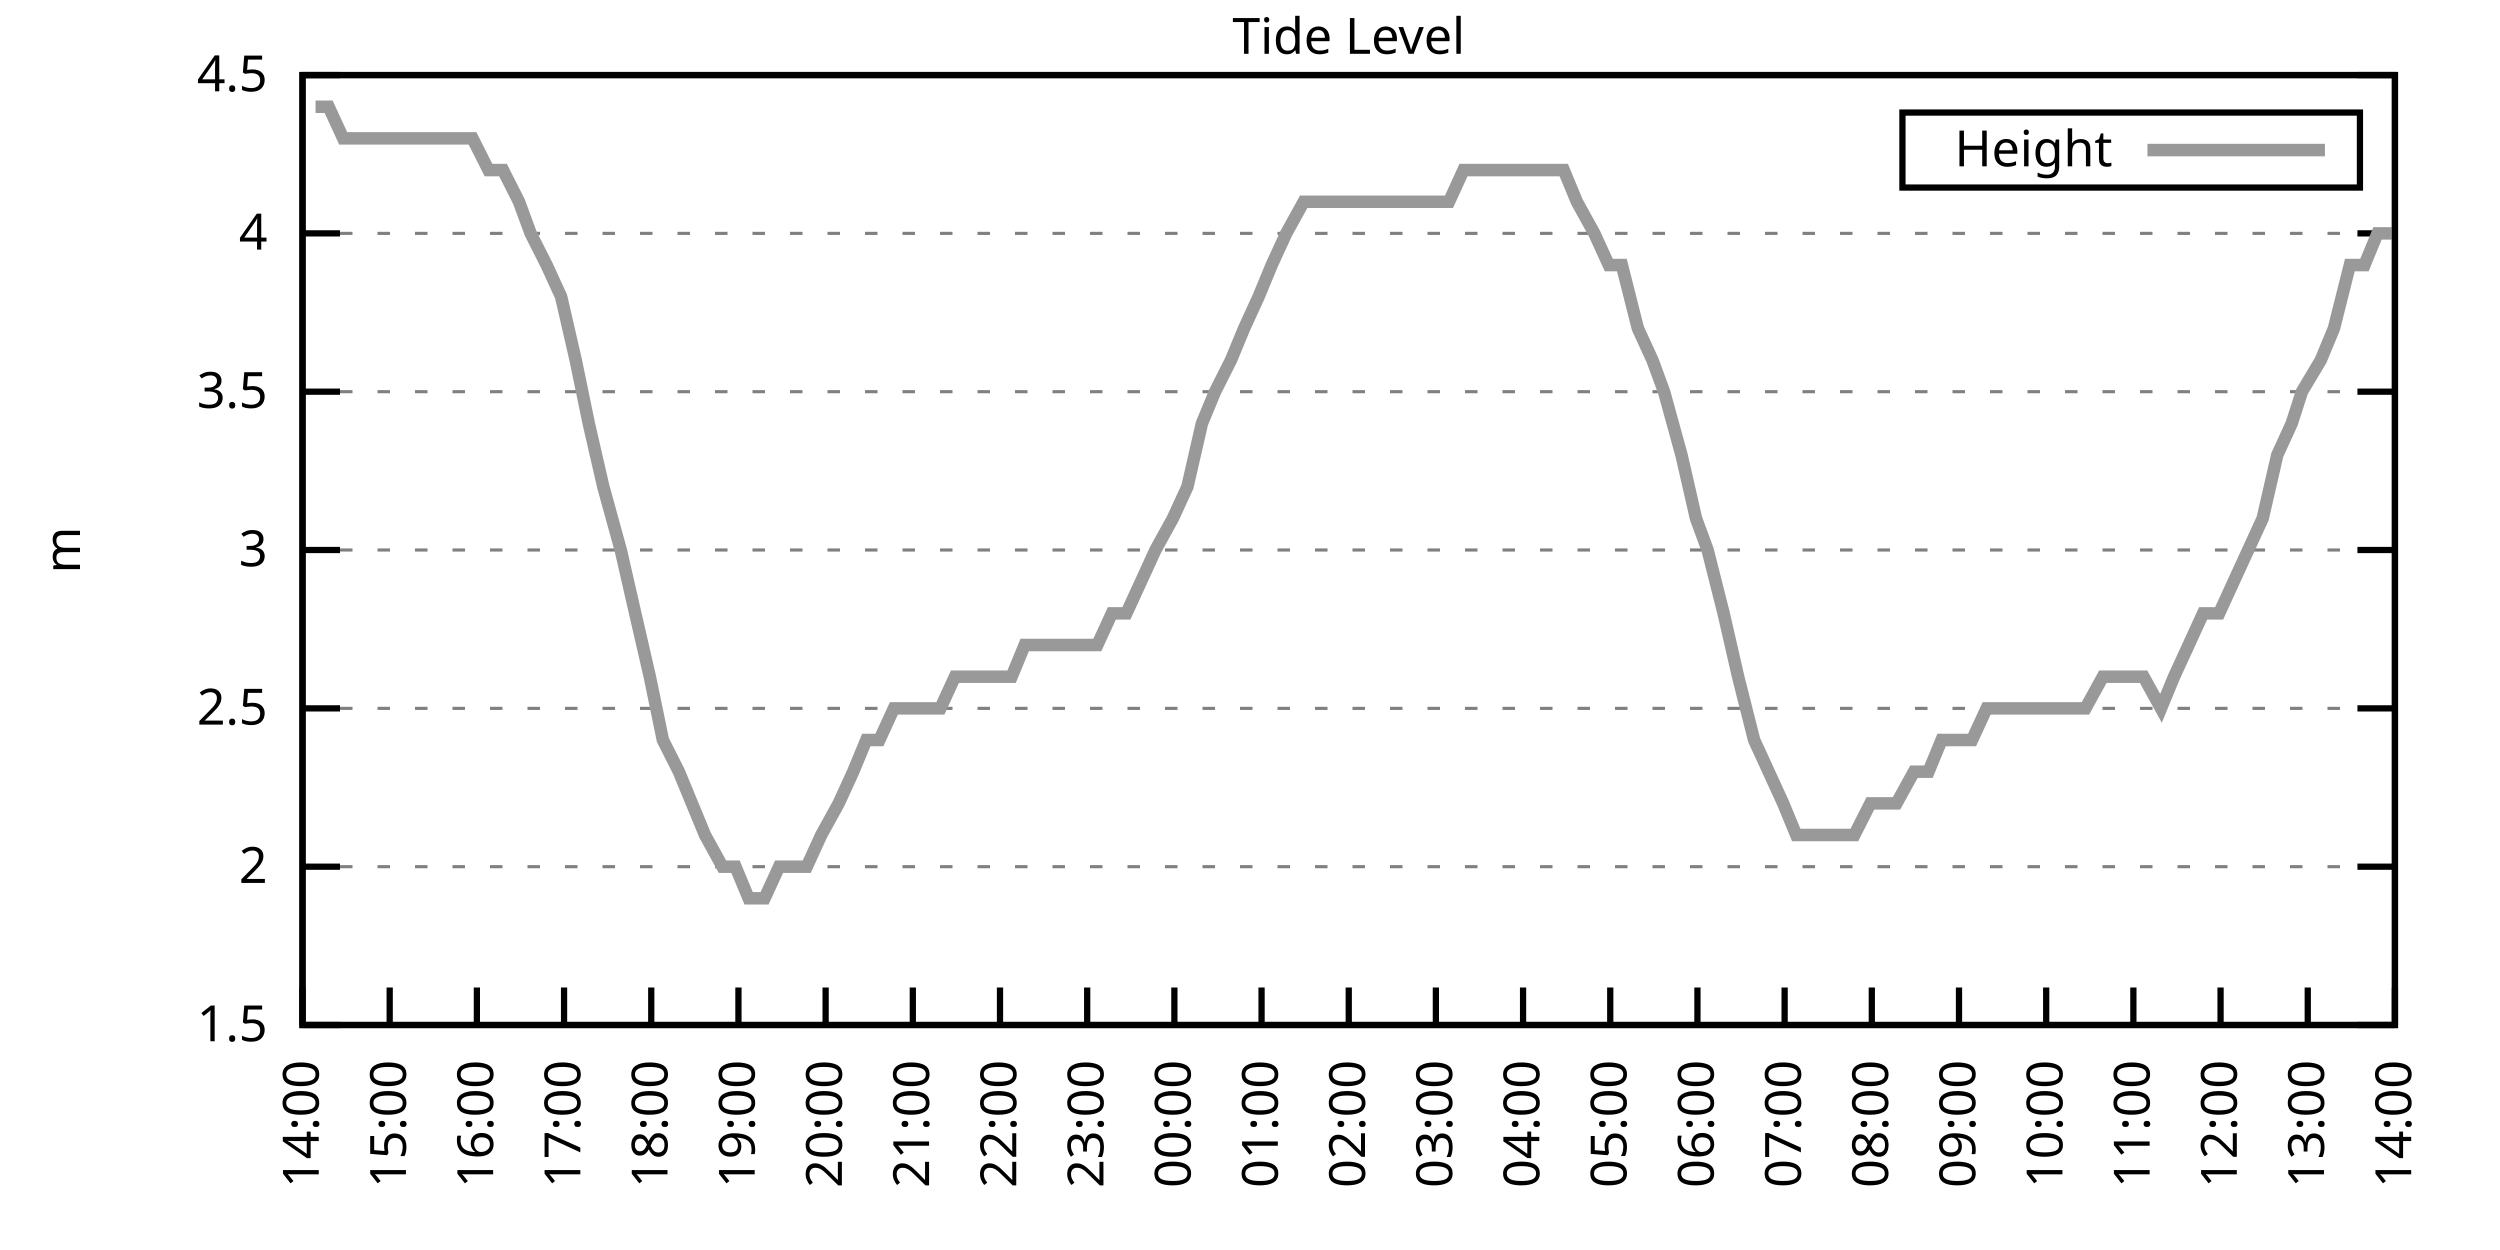
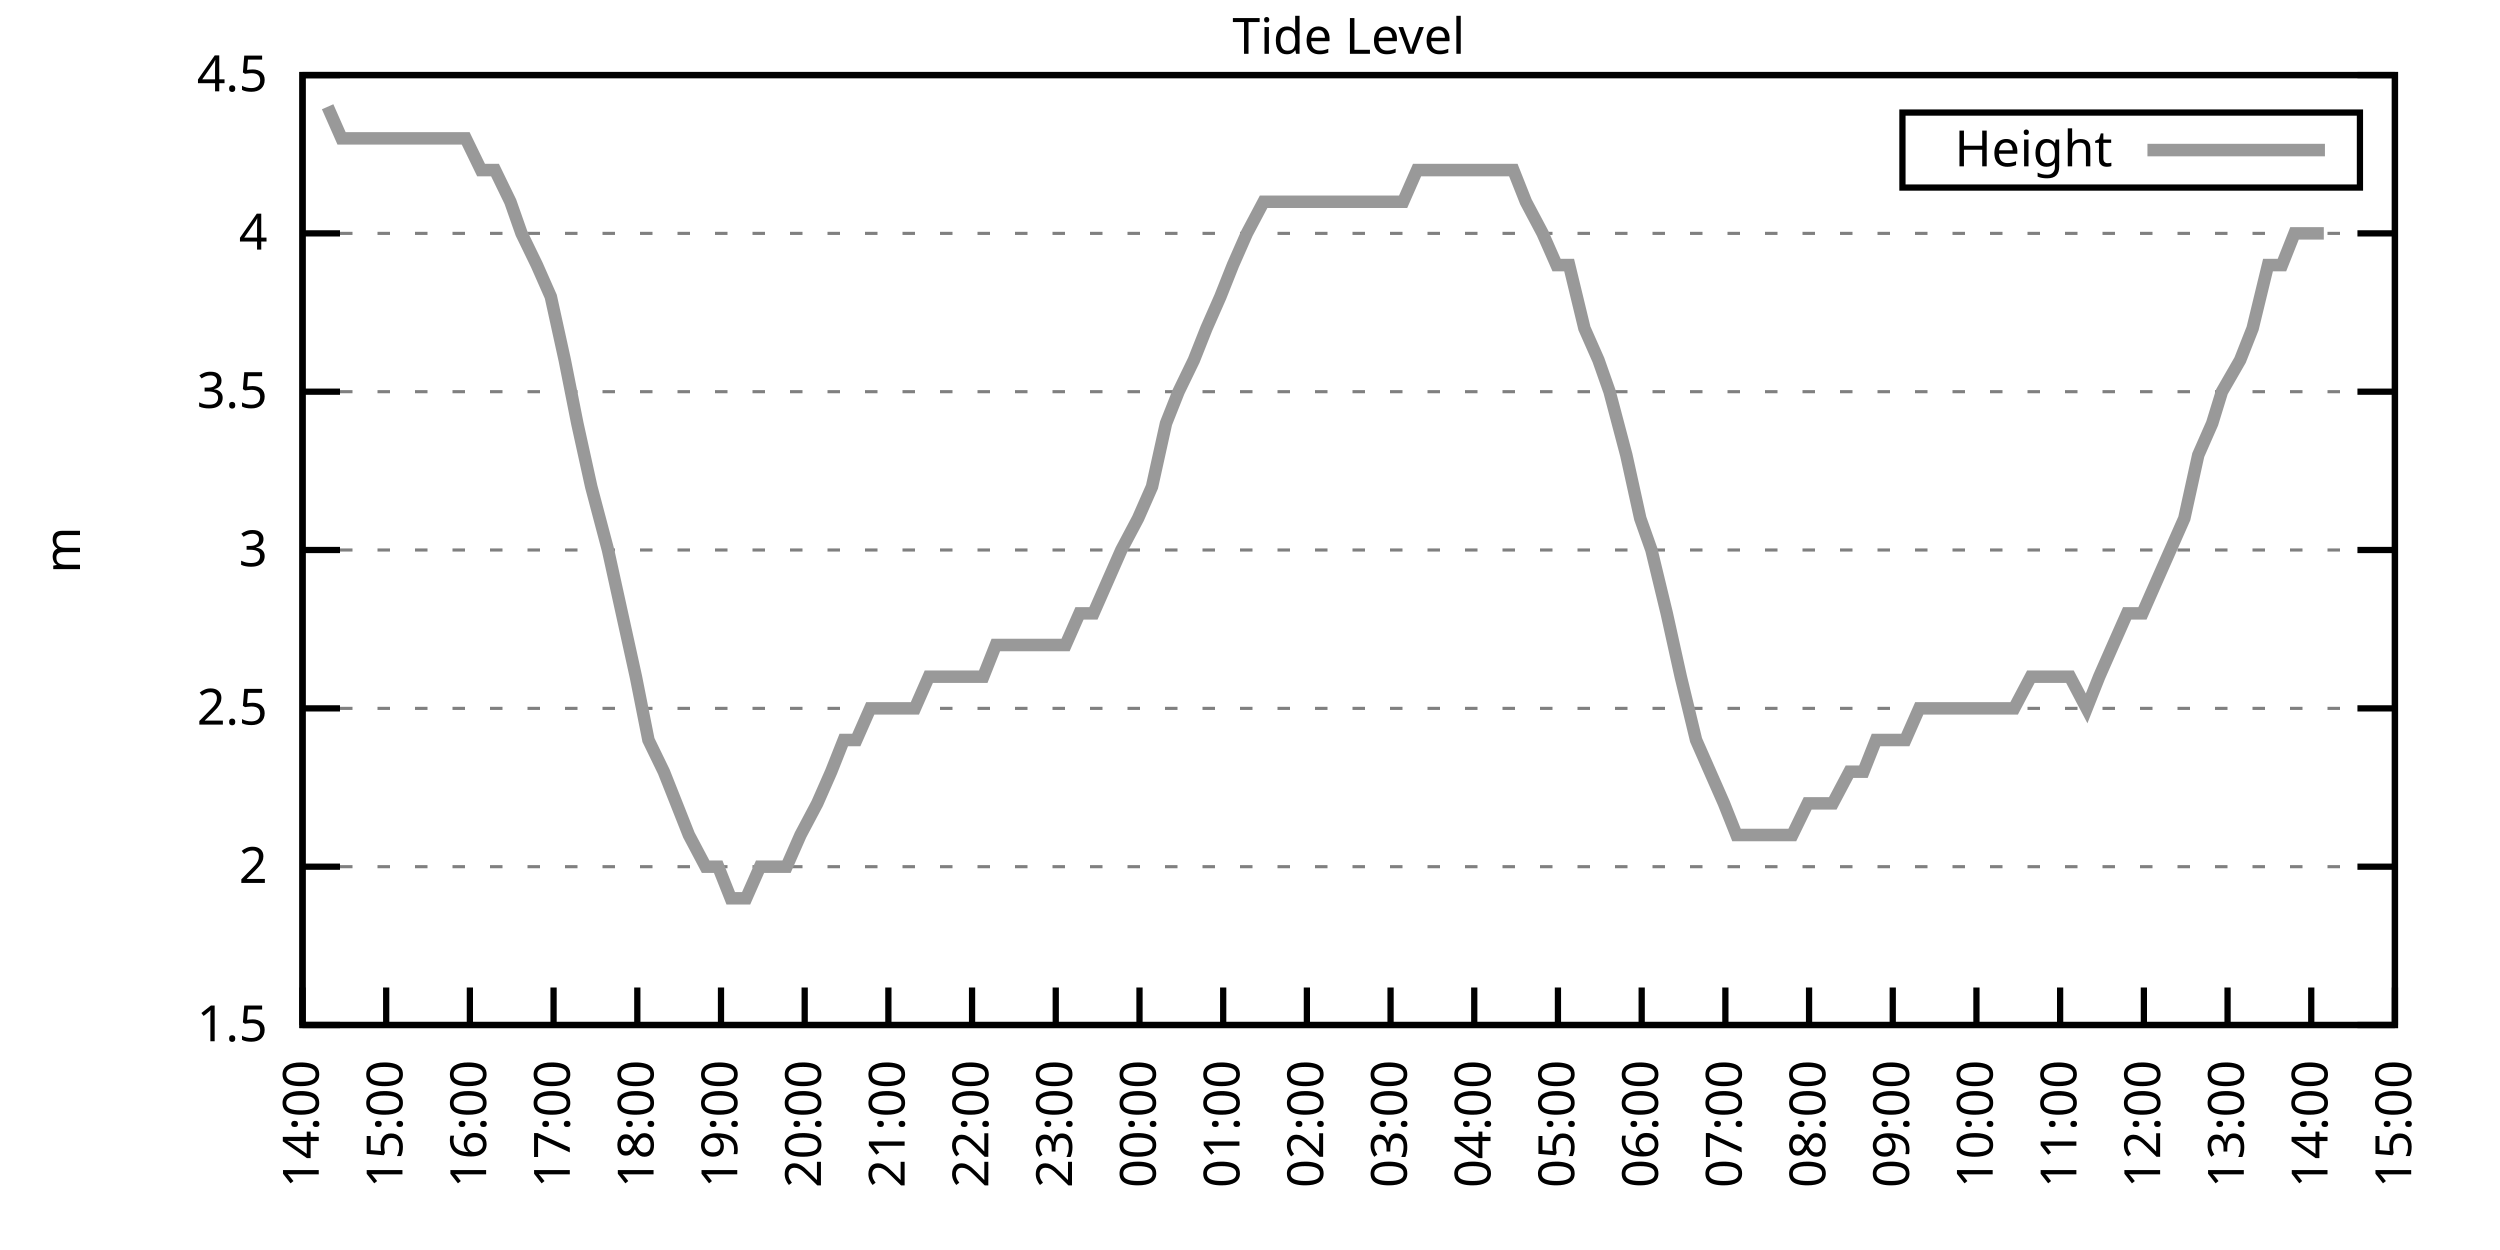
<svg xmlns="http://www.w3.org/2000/svg" xmlns:xlink="http://www.w3.org/1999/xlink" width="400" height="200" viewBox="0 0 400 200">
  <g id="gnuplot_canvas">
    <rect x="0" y="0" width="400" height="200" fill="none" />
    <defs>
      <circle id="gpDot" r="0.5" stroke-width="0.5" stroke="currentColor" />
      <path id="gpPt0" stroke-width="0.333" stroke="currentColor" d="M-1,0 h2 M0,-1 v2" />
      <path id="gpPt1" stroke-width="0.333" stroke="currentColor" d="M-1,-1 L1,1 M1,-1 L-1,1" />
      <path id="gpPt2" stroke-width="0.333" stroke="currentColor" d="M-1,0 L1,0 M0,-1 L0,1 M-1,-1 L1,1 M-1,1 L1,-1" />
      <rect id="gpPt3" stroke-width="0.333" stroke="currentColor" x="-1" y="-1" width="2" height="2" />
      <rect id="gpPt4" stroke-width="0.333" stroke="currentColor" fill="currentColor" x="-1" y="-1" width="2" height="2" />
      <circle id="gpPt5" stroke-width="0.333" stroke="currentColor" cx="0" cy="0" r="1" />
      <use xlink:href="#gpPt5" id="gpPt6" fill="currentColor" stroke="none" />
      <path id="gpPt7" stroke-width="0.333" stroke="currentColor" d="M0,-1.33 L-1.33,0.67 L1.33,0.67 z" />
      <use xlink:href="#gpPt7" id="gpPt8" fill="currentColor" stroke="none" />
      <use xlink:href="#gpPt7" id="gpPt9" stroke="currentColor" transform="rotate(180)" />
      <use xlink:href="#gpPt9" id="gpPt10" fill="currentColor" stroke="none" />
      <use xlink:href="#gpPt3" id="gpPt11" stroke="currentColor" transform="rotate(45)" />
      <use xlink:href="#gpPt11" id="gpPt12" fill="currentColor" stroke="none" />
      <path id="gpPt13" stroke-width="0.333" stroke="currentColor" d="M0,1.330 L1.265,0.411 L0.782,-1.067 L-0.782,-1.076 L-1.265,0.411 z" />
      <use xlink:href="#gpPt13" id="gpPt14" fill="currentColor" stroke="none" />
      <filter id="textbox" filterUnits="objectBoundingBox" x="0" y="0" height="1" width="1">
        <feFlood flood-color="white" flood-opacity="1" result="bgnd" />
        <feComposite in="SourceGraphic" in2="bgnd" operator="atop" />
      </filter>
      <filter id="greybox" filterUnits="objectBoundingBox" x="0" y="0" height="1" width="1">
        <feFlood flood-color="lightgrey" flood-opacity="1" result="grey" />
        <feComposite in="SourceGraphic" in2="grey" operator="atop" />
      </filter>
    </defs>
    <g fill="none" color="white" stroke="currentColor" stroke-width="1.00" stroke-linecap="butt" stroke-linejoin="miter">
</g>
    <g fill="none" color="black" stroke="currentColor" stroke-width="1.00" stroke-linecap="butt" stroke-linejoin="miter">
      <g stroke="none" shape-rendering="crispEdges">
        <polygon fill="rgb(255, 255, 255)" points="48.40,164.00 383.18,164.00 383.18,12.02 48.40,12.02 " />
      </g>
    </g>
    <g fill="none" color="black" stroke="currentColor" stroke-width="1.00" stroke-linecap="butt" stroke-linejoin="miter">
</g>
    <g fill="none" color="black" stroke="black" stroke-width="0.50" stroke-linecap="butt" stroke-linejoin="miter">
</g>
    <g fill="none" color="gray" stroke="currentColor" stroke-width="0.50" stroke-linecap="butt" stroke-linejoin="miter">
      <path stroke="gray" stroke-dasharray="2,4" class="gridline" d="M48.40,164.00 L383.19,164.00  " />
    </g>
    <g fill="none" color="gray" stroke="gray" stroke-width="1.00" stroke-linecap="butt" stroke-linejoin="miter">
</g>
    <g fill="none" color="black" stroke="currentColor" stroke-width="1.00" stroke-linecap="butt" stroke-linejoin="miter">
      <path stroke="black" d="M48.40,164.00 L54.40,164.00 M383.19,164.00 L377.19,164.00  " />
      <g transform="translate(42.80,166.60)" stroke="none" fill="black" font-family="Sans" font-size="8.00" text-anchor="end">
        <text>
          <tspan font-family="Sans"> 1.5</tspan>
        </text>
      </g>
    </g>
    <g fill="none" color="black" stroke="currentColor" stroke-width="1.00" stroke-linecap="butt" stroke-linejoin="miter">
</g>
    <g fill="none" color="black" stroke="black" stroke-width="0.50" stroke-linecap="butt" stroke-linejoin="miter">
</g>
    <g fill="none" color="gray" stroke="currentColor" stroke-width="0.50" stroke-linecap="butt" stroke-linejoin="miter">
      <path stroke="gray" stroke-dasharray="2,4" class="gridline" d="M48.40,138.67 L383.19,138.67  " />
    </g>
    <g fill="none" color="gray" stroke="gray" stroke-width="1.00" stroke-linecap="butt" stroke-linejoin="miter">
</g>
    <g fill="none" color="black" stroke="currentColor" stroke-width="1.00" stroke-linecap="butt" stroke-linejoin="miter">
      <path stroke="black" d="M48.40,138.67 L54.40,138.67 M383.19,138.67 L377.19,138.67  " />
      <g transform="translate(42.80,141.27)" stroke="none" fill="black" font-family="Sans" font-size="8.00" text-anchor="end">
        <text>
          <tspan font-family="Sans"> 2</tspan>
        </text>
      </g>
    </g>
    <g fill="none" color="black" stroke="currentColor" stroke-width="1.00" stroke-linecap="butt" stroke-linejoin="miter">
</g>
    <g fill="none" color="black" stroke="black" stroke-width="0.50" stroke-linecap="butt" stroke-linejoin="miter">
</g>
    <g fill="none" color="gray" stroke="currentColor" stroke-width="0.50" stroke-linecap="butt" stroke-linejoin="miter">
      <path stroke="gray" stroke-dasharray="2,4" class="gridline" d="M48.40,113.34 L383.19,113.34  " />
    </g>
    <g fill="none" color="gray" stroke="gray" stroke-width="1.00" stroke-linecap="butt" stroke-linejoin="miter">
</g>
    <g fill="none" color="black" stroke="currentColor" stroke-width="1.00" stroke-linecap="butt" stroke-linejoin="miter">
      <path stroke="black" d="M48.40,113.34 L54.40,113.34 M383.19,113.34 L377.19,113.34  " />
      <g transform="translate(42.80,115.94)" stroke="none" fill="black" font-family="Sans" font-size="8.00" text-anchor="end">
        <text>
          <tspan font-family="Sans"> 2.5</tspan>
        </text>
      </g>
    </g>
    <g fill="none" color="black" stroke="currentColor" stroke-width="1.00" stroke-linecap="butt" stroke-linejoin="miter">
</g>
    <g fill="none" color="black" stroke="black" stroke-width="0.50" stroke-linecap="butt" stroke-linejoin="miter">
</g>
    <g fill="none" color="gray" stroke="currentColor" stroke-width="0.50" stroke-linecap="butt" stroke-linejoin="miter">
      <path stroke="gray" stroke-dasharray="2,4" class="gridline" d="M48.40,88.00 L383.19,88.00  " />
    </g>
    <g fill="none" color="gray" stroke="gray" stroke-width="1.00" stroke-linecap="butt" stroke-linejoin="miter">
</g>
    <g fill="none" color="black" stroke="currentColor" stroke-width="1.00" stroke-linecap="butt" stroke-linejoin="miter">
      <path stroke="black" d="M48.40,88.00 L54.40,88.00 M383.19,88.00 L377.19,88.00  " />
      <g transform="translate(42.80,90.60)" stroke="none" fill="black" font-family="Sans" font-size="8.00" text-anchor="end">
        <text>
          <tspan font-family="Sans"> 3</tspan>
        </text>
      </g>
    </g>
    <g fill="none" color="black" stroke="currentColor" stroke-width="1.00" stroke-linecap="butt" stroke-linejoin="miter">
</g>
    <g fill="none" color="black" stroke="black" stroke-width="0.50" stroke-linecap="butt" stroke-linejoin="miter">
</g>
    <g fill="none" color="gray" stroke="currentColor" stroke-width="0.50" stroke-linecap="butt" stroke-linejoin="miter">
      <path stroke="gray" stroke-dasharray="2,4" class="gridline" d="M48.40,62.67 L383.19,62.67  " />
    </g>
    <g fill="none" color="gray" stroke="gray" stroke-width="1.00" stroke-linecap="butt" stroke-linejoin="miter">
</g>
    <g fill="none" color="black" stroke="currentColor" stroke-width="1.00" stroke-linecap="butt" stroke-linejoin="miter">
      <path stroke="black" d="M48.40,62.67 L54.40,62.67 M383.19,62.67 L377.19,62.67  " />
      <g transform="translate(42.80,65.27)" stroke="none" fill="black" font-family="Sans" font-size="8.00" text-anchor="end">
        <text>
          <tspan font-family="Sans"> 3.5</tspan>
        </text>
      </g>
    </g>
    <g fill="none" color="black" stroke="currentColor" stroke-width="1.00" stroke-linecap="butt" stroke-linejoin="miter">
</g>
    <g fill="none" color="black" stroke="black" stroke-width="0.50" stroke-linecap="butt" stroke-linejoin="miter">
</g>
    <g fill="none" color="gray" stroke="currentColor" stroke-width="0.50" stroke-linecap="butt" stroke-linejoin="miter">
      <path stroke="gray" stroke-dasharray="2,4" class="gridline" d="M48.40,37.34 L383.19,37.34  " />
    </g>
    <g fill="none" color="gray" stroke="gray" stroke-width="1.00" stroke-linecap="butt" stroke-linejoin="miter">
</g>
    <g fill="none" color="black" stroke="currentColor" stroke-width="1.00" stroke-linecap="butt" stroke-linejoin="miter">
      <path stroke="black" d="M48.40,37.34 L54.40,37.34 M383.19,37.34 L377.19,37.34  " />
      <g transform="translate(42.80,39.94)" stroke="none" fill="black" font-family="Sans" font-size="8.00" text-anchor="end">
        <text>
          <tspan font-family="Sans"> 4</tspan>
        </text>
      </g>
    </g>
    <g fill="none" color="black" stroke="currentColor" stroke-width="1.00" stroke-linecap="butt" stroke-linejoin="miter">
</g>
    <g fill="none" color="black" stroke="black" stroke-width="0.50" stroke-linecap="butt" stroke-linejoin="miter">
</g>
    <g fill="none" color="gray" stroke="currentColor" stroke-width="0.50" stroke-linecap="butt" stroke-linejoin="miter">
      <path stroke="gray" stroke-dasharray="2,4" class="gridline" d="M48.40,12.01 L383.19,12.01  " />
    </g>
    <g fill="none" color="gray" stroke="gray" stroke-width="1.00" stroke-linecap="butt" stroke-linejoin="miter">
</g>
    <g fill="none" color="black" stroke="currentColor" stroke-width="1.00" stroke-linecap="butt" stroke-linejoin="miter">
      <path stroke="black" d="M48.40,12.01 L54.40,12.01 M383.19,12.01 L377.19,12.01  " />
      <g transform="translate(42.80,14.61)" stroke="none" fill="black" font-family="Sans" font-size="8.00" text-anchor="end">
        <text>
          <tspan font-family="Sans"> 4.5</tspan>
        </text>
      </g>
    </g>
    <g fill="none" color="black" stroke="currentColor" stroke-width="1.00" stroke-linecap="butt" stroke-linejoin="miter">
      <path stroke="black" d="M48.40,164.00 L48.40,158.00  " />
      <g transform="translate(51.00,169.60) rotate(270.00)" stroke="none" fill="black" font-family="Sans" font-size="8.00" text-anchor="end">
        <text>
          <tspan font-family="Sans">14:00</tspan>
        </text>
      </g>
    </g>
    <g fill="none" color="black" stroke="currentColor" stroke-width="1.00" stroke-linecap="butt" stroke-linejoin="miter">
-       <path stroke="black" d="M62.35,164.00 L62.35,158.00  " />
-       <g transform="translate(64.95,169.60) rotate(270.00)" stroke="none" fill="black" font-family="Sans" font-size="8.00" text-anchor="end">
+       <path stroke="black" d="M61.79,164.00 L61.79,158.00  " />
+       <g transform="translate(64.39,169.60) rotate(270.00)" stroke="none" fill="black" font-family="Sans" font-size="8.00" text-anchor="end">
        <text>
          <tspan font-family="Sans">15:00</tspan>
        </text>
      </g>
    </g>
    <g fill="none" color="black" stroke="currentColor" stroke-width="1.00" stroke-linecap="butt" stroke-linejoin="miter">
-       <path stroke="black" d="M76.30,164.00 L76.30,158.00  " />
-       <g transform="translate(78.90,169.60) rotate(270.00)" stroke="none" fill="black" font-family="Sans" font-size="8.00" text-anchor="end">
+       <path stroke="black" d="M75.18,164.00 L75.18,158.00  " />
+       <g transform="translate(77.78,169.60) rotate(270.00)" stroke="none" fill="black" font-family="Sans" font-size="8.00" text-anchor="end">
        <text>
          <tspan font-family="Sans">16:00</tspan>
        </text>
      </g>
    </g>
    <g fill="none" color="black" stroke="currentColor" stroke-width="1.00" stroke-linecap="butt" stroke-linejoin="miter">
-       <path stroke="black" d="M90.25,164.00 L90.25,158.00  " />
-       <g transform="translate(92.85,169.60) rotate(270.00)" stroke="none" fill="black" font-family="Sans" font-size="8.00" text-anchor="end">
+       <path stroke="black" d="M88.57,164.00 L88.57,158.00  " />
+       <g transform="translate(91.17,169.60) rotate(270.00)" stroke="none" fill="black" font-family="Sans" font-size="8.00" text-anchor="end">
        <text>
          <tspan font-family="Sans">17:00</tspan>
        </text>
      </g>
    </g>
    <g fill="none" color="black" stroke="currentColor" stroke-width="1.00" stroke-linecap="butt" stroke-linejoin="miter">
-       <path stroke="black" d="M104.20,164.00 L104.20,158.00  " />
-       <g transform="translate(106.80,169.60) rotate(270.00)" stroke="none" fill="black" font-family="Sans" font-size="8.00" text-anchor="end">
+       <path stroke="black" d="M101.97,164.00 L101.97,158.00  " />
+       <g transform="translate(104.57,169.60) rotate(270.00)" stroke="none" fill="black" font-family="Sans" font-size="8.00" text-anchor="end">
        <text>
          <tspan font-family="Sans">18:00</tspan>
        </text>
      </g>
    </g>
    <g fill="none" color="black" stroke="currentColor" stroke-width="1.00" stroke-linecap="butt" stroke-linejoin="miter">
-       <path stroke="black" d="M118.15,164.00 L118.15,158.00  " />
-       <g transform="translate(120.75,169.60) rotate(270.00)" stroke="none" fill="black" font-family="Sans" font-size="8.00" text-anchor="end">
+       <path stroke="black" d="M115.36,164.00 L115.36,158.00  " />
+       <g transform="translate(117.96,169.60) rotate(270.00)" stroke="none" fill="black" font-family="Sans" font-size="8.00" text-anchor="end">
        <text>
          <tspan font-family="Sans">19:00</tspan>
        </text>
      </g>
    </g>
    <g fill="none" color="black" stroke="currentColor" stroke-width="1.00" stroke-linecap="butt" stroke-linejoin="miter">
-       <path stroke="black" d="M132.10,164.00 L132.10,158.00  " />
-       <g transform="translate(134.70,169.60) rotate(270.00)" stroke="none" fill="black" font-family="Sans" font-size="8.00" text-anchor="end">
+       <path stroke="black" d="M128.75,164.00 L128.75,158.00  " />
+       <g transform="translate(131.35,169.60) rotate(270.00)" stroke="none" fill="black" font-family="Sans" font-size="8.00" text-anchor="end">
        <text>
          <tspan font-family="Sans">20:00</tspan>
        </text>
      </g>
    </g>
    <g fill="none" color="black" stroke="currentColor" stroke-width="1.00" stroke-linecap="butt" stroke-linejoin="miter">
-       <path stroke="black" d="M146.05,164.00 L146.05,158.00  " />
-       <g transform="translate(148.65,169.60) rotate(270.00)" stroke="none" fill="black" font-family="Sans" font-size="8.00" text-anchor="end">
+       <path stroke="black" d="M142.14,164.00 L142.14,158.00  " />
+       <g transform="translate(144.74,169.60) rotate(270.00)" stroke="none" fill="black" font-family="Sans" font-size="8.00" text-anchor="end">
        <text>
          <tspan font-family="Sans">21:00</tspan>
        </text>
      </g>
    </g>
    <g fill="none" color="black" stroke="currentColor" stroke-width="1.00" stroke-linecap="butt" stroke-linejoin="miter">
-       <path stroke="black" d="M160.00,164.00 L160.00,158.00  " />
-       <g transform="translate(162.60,169.60) rotate(270.00)" stroke="none" fill="black" font-family="Sans" font-size="8.00" text-anchor="end">
+       <path stroke="black" d="M155.53,164.00 L155.53,158.00  " />
+       <g transform="translate(158.13,169.60) rotate(270.00)" stroke="none" fill="black" font-family="Sans" font-size="8.00" text-anchor="end">
        <text>
          <tspan font-family="Sans">22:00</tspan>
        </text>
      </g>
    </g>
    <g fill="none" color="black" stroke="currentColor" stroke-width="1.00" stroke-linecap="butt" stroke-linejoin="miter">
-       <path stroke="black" d="M173.95,164.00 L173.95,158.00  " />
-       <g transform="translate(176.55,169.60) rotate(270.00)" stroke="none" fill="black" font-family="Sans" font-size="8.00" text-anchor="end">
+       <path stroke="black" d="M168.92,164.00 L168.92,158.00  " />
+       <g transform="translate(171.52,169.60) rotate(270.00)" stroke="none" fill="black" font-family="Sans" font-size="8.00" text-anchor="end">
        <text>
          <tspan font-family="Sans">23:00</tspan>
        </text>
      </g>
    </g>
    <g fill="none" color="black" stroke="currentColor" stroke-width="1.00" stroke-linecap="butt" stroke-linejoin="miter">
-       <path stroke="black" d="M187.90,164.00 L187.90,158.00  " />
-       <g transform="translate(190.50,169.60) rotate(270.00)" stroke="none" fill="black" font-family="Sans" font-size="8.00" text-anchor="end">
+       <path stroke="black" d="M182.32,164.00 L182.32,158.00  " />
+       <g transform="translate(184.92,169.60) rotate(270.00)" stroke="none" fill="black" font-family="Sans" font-size="8.00" text-anchor="end">
        <text>
          <tspan font-family="Sans">00:00</tspan>
        </text>
      </g>
    </g>
    <g fill="none" color="black" stroke="currentColor" stroke-width="1.00" stroke-linecap="butt" stroke-linejoin="miter">
-       <path stroke="black" d="M201.85,164.00 L201.85,158.00  " />
-       <g transform="translate(204.45,169.60) rotate(270.00)" stroke="none" fill="black" font-family="Sans" font-size="8.00" text-anchor="end">
+       <path stroke="black" d="M195.71,164.00 L195.71,158.00  " />
+       <g transform="translate(198.31,169.60) rotate(270.00)" stroke="none" fill="black" font-family="Sans" font-size="8.00" text-anchor="end">
        <text>
          <tspan font-family="Sans">01:00</tspan>
        </text>
      </g>
    </g>
    <g fill="none" color="black" stroke="currentColor" stroke-width="1.00" stroke-linecap="butt" stroke-linejoin="miter">
-       <path stroke="black" d="M215.80,164.00 L215.80,158.00  " />
-       <g transform="translate(218.40,169.60) rotate(270.00)" stroke="none" fill="black" font-family="Sans" font-size="8.00" text-anchor="end">
+       <path stroke="black" d="M209.10,164.00 L209.10,158.00  " />
+       <g transform="translate(211.70,169.60) rotate(270.00)" stroke="none" fill="black" font-family="Sans" font-size="8.00" text-anchor="end">
        <text>
          <tspan font-family="Sans">02:00</tspan>
        </text>
      </g>
    </g>
    <g fill="none" color="black" stroke="currentColor" stroke-width="1.00" stroke-linecap="butt" stroke-linejoin="miter">
-       <path stroke="black" d="M229.74,164.00 L229.74,158.00  " />
-       <g transform="translate(232.34,169.60) rotate(270.00)" stroke="none" fill="black" font-family="Sans" font-size="8.00" text-anchor="end">
+       <path stroke="black" d="M222.49,164.00 L222.49,158.00  " />
+       <g transform="translate(225.09,169.60) rotate(270.00)" stroke="none" fill="black" font-family="Sans" font-size="8.00" text-anchor="end">
        <text>
          <tspan font-family="Sans">03:00</tspan>
        </text>
      </g>
    </g>
    <g fill="none" color="black" stroke="currentColor" stroke-width="1.00" stroke-linecap="butt" stroke-linejoin="miter">
-       <path stroke="black" d="M243.69,164.00 L243.69,158.00  " />
-       <g transform="translate(246.29,169.60) rotate(270.00)" stroke="none" fill="black" font-family="Sans" font-size="8.00" text-anchor="end">
+       <path stroke="black" d="M235.88,164.00 L235.88,158.00  " />
+       <g transform="translate(238.48,169.60) rotate(270.00)" stroke="none" fill="black" font-family="Sans" font-size="8.00" text-anchor="end">
        <text>
          <tspan font-family="Sans">04:00</tspan>
        </text>
      </g>
    </g>
    <g fill="none" color="black" stroke="currentColor" stroke-width="1.00" stroke-linecap="butt" stroke-linejoin="miter">
-       <path stroke="black" d="M257.64,164.00 L257.64,158.00  " />
-       <g transform="translate(260.24,169.60) rotate(270.00)" stroke="none" fill="black" font-family="Sans" font-size="8.00" text-anchor="end">
+       <path stroke="black" d="M249.27,164.00 L249.27,158.00  " />
+       <g transform="translate(251.87,169.60) rotate(270.00)" stroke="none" fill="black" font-family="Sans" font-size="8.00" text-anchor="end">
        <text>
          <tspan font-family="Sans">05:00</tspan>
        </text>
      </g>
    </g>
    <g fill="none" color="black" stroke="currentColor" stroke-width="1.00" stroke-linecap="butt" stroke-linejoin="miter">
-       <path stroke="black" d="M271.59,164.00 L271.59,158.00  " />
-       <g transform="translate(274.19,169.60) rotate(270.00)" stroke="none" fill="black" font-family="Sans" font-size="8.00" text-anchor="end">
+       <path stroke="black" d="M262.67,164.00 L262.67,158.00  " />
+       <g transform="translate(265.27,169.60) rotate(270.00)" stroke="none" fill="black" font-family="Sans" font-size="8.00" text-anchor="end">
        <text>
          <tspan font-family="Sans">06:00</tspan>
        </text>
      </g>
    </g>
    <g fill="none" color="black" stroke="currentColor" stroke-width="1.00" stroke-linecap="butt" stroke-linejoin="miter">
-       <path stroke="black" d="M285.54,164.00 L285.54,158.00  " />
-       <g transform="translate(288.14,169.60) rotate(270.00)" stroke="none" fill="black" font-family="Sans" font-size="8.00" text-anchor="end">
+       <path stroke="black" d="M276.06,164.00 L276.06,158.00  " />
+       <g transform="translate(278.66,169.60) rotate(270.00)" stroke="none" fill="black" font-family="Sans" font-size="8.00" text-anchor="end">
        <text>
          <tspan font-family="Sans">07:00</tspan>
        </text>
      </g>
    </g>
    <g fill="none" color="black" stroke="currentColor" stroke-width="1.00" stroke-linecap="butt" stroke-linejoin="miter">
-       <path stroke="black" d="M299.49,164.00 L299.49,158.00  " />
-       <g transform="translate(302.09,169.60) rotate(270.00)" stroke="none" fill="black" font-family="Sans" font-size="8.00" text-anchor="end">
+       <path stroke="black" d="M289.45,164.00 L289.45,158.00  " />
+       <g transform="translate(292.05,169.60) rotate(270.00)" stroke="none" fill="black" font-family="Sans" font-size="8.00" text-anchor="end">
        <text>
          <tspan font-family="Sans">08:00</tspan>
        </text>
      </g>
    </g>
    <g fill="none" color="black" stroke="currentColor" stroke-width="1.00" stroke-linecap="butt" stroke-linejoin="miter">
-       <path stroke="black" d="M313.44,164.00 L313.44,158.00  " />
-       <g transform="translate(316.04,169.60) rotate(270.00)" stroke="none" fill="black" font-family="Sans" font-size="8.00" text-anchor="end">
+       <path stroke="black" d="M302.84,164.00 L302.84,158.00  " />
+       <g transform="translate(305.44,169.60) rotate(270.00)" stroke="none" fill="black" font-family="Sans" font-size="8.00" text-anchor="end">
        <text>
          <tspan font-family="Sans">09:00</tspan>
        </text>
      </g>
    </g>
    <g fill="none" color="black" stroke="currentColor" stroke-width="1.00" stroke-linecap="butt" stroke-linejoin="miter">
-       <path stroke="black" d="M327.39,164.00 L327.39,158.00  " />
-       <g transform="translate(329.99,169.60) rotate(270.00)" stroke="none" fill="black" font-family="Sans" font-size="8.00" text-anchor="end">
+       <path stroke="black" d="M316.23,164.00 L316.23,158.00  " />
+       <g transform="translate(318.83,169.60) rotate(270.00)" stroke="none" fill="black" font-family="Sans" font-size="8.00" text-anchor="end">
        <text>
          <tspan font-family="Sans">10:00</tspan>
        </text>
      </g>
    </g>
    <g fill="none" color="black" stroke="currentColor" stroke-width="1.00" stroke-linecap="butt" stroke-linejoin="miter">
-       <path stroke="black" d="M341.34,164.00 L341.34,158.00  " />
-       <g transform="translate(343.94,169.60) rotate(270.00)" stroke="none" fill="black" font-family="Sans" font-size="8.00" text-anchor="end">
+       <path stroke="black" d="M329.62,164.00 L329.62,158.00  " />
+       <g transform="translate(332.22,169.60) rotate(270.00)" stroke="none" fill="black" font-family="Sans" font-size="8.00" text-anchor="end">
        <text>
          <tspan font-family="Sans">11:00</tspan>
        </text>
      </g>
    </g>
    <g fill="none" color="black" stroke="currentColor" stroke-width="1.00" stroke-linecap="butt" stroke-linejoin="miter">
-       <path stroke="black" d="M355.29,164.00 L355.29,158.00  " />
-       <g transform="translate(357.89,169.60) rotate(270.00)" stroke="none" fill="black" font-family="Sans" font-size="8.00" text-anchor="end">
+       <path stroke="black" d="M343.02,164.00 L343.02,158.00  " />
+       <g transform="translate(345.62,169.60) rotate(270.00)" stroke="none" fill="black" font-family="Sans" font-size="8.00" text-anchor="end">
        <text>
          <tspan font-family="Sans">12:00</tspan>
        </text>
      </g>
    </g>
    <g fill="none" color="black" stroke="currentColor" stroke-width="1.00" stroke-linecap="butt" stroke-linejoin="miter">
-       <path stroke="black" d="M369.24,164.00 L369.24,158.00  " />
-       <g transform="translate(371.84,169.60) rotate(270.00)" stroke="none" fill="black" font-family="Sans" font-size="8.00" text-anchor="end">
+       <path stroke="black" d="M356.41,164.00 L356.41,158.00  " />
+       <g transform="translate(359.01,169.60) rotate(270.00)" stroke="none" fill="black" font-family="Sans" font-size="8.00" text-anchor="end">
        <text>
          <tspan font-family="Sans">13:00</tspan>
+         </text>
+       </g>
+     </g>
+     <g fill="none" color="black" stroke="currentColor" stroke-width="1.00" stroke-linecap="butt" stroke-linejoin="miter">
+       <path stroke="black" d="M369.80,164.00 L369.80,158.00  " />
+       <g transform="translate(372.40,169.60) rotate(270.00)" stroke="none" fill="black" font-family="Sans" font-size="8.00" text-anchor="end">
+         <text>
+           <tspan font-family="Sans">14:00</tspan>
        </text>
      </g>
    </g>
    <g fill="none" color="black" stroke="currentColor" stroke-width="1.00" stroke-linecap="butt" stroke-linejoin="miter">
      <path stroke="black" d="M383.19,164.00 L383.19,158.00  " />
      <g transform="translate(385.79,169.60) rotate(270.00)" stroke="none" fill="black" font-family="Sans" font-size="8.00" text-anchor="end">
        <text>
-           <tspan font-family="Sans">14:00</tspan>
+           <tspan font-family="Sans">15:00</tspan>
        </text>
      </g>
    </g>
    <g fill="none" color="black" stroke="currentColor" stroke-width="1.00" stroke-linecap="butt" stroke-linejoin="miter">
</g>
    <g fill="none" color="black" stroke="currentColor" stroke-width="1.00" stroke-linecap="butt" stroke-linejoin="miter">
      <path stroke="black" d="M48.40,12.01 L48.40,164.00 L383.19,164.00 L383.19,12.01 L48.40,12.01 Z  " />
    </g>
    <g fill="none" color="black" stroke="currentColor" stroke-width="1.00" stroke-linecap="butt" stroke-linejoin="miter">
</g>
    <g fill="none" color="black" stroke="currentColor" stroke-width="1.00" stroke-linecap="butt" stroke-linejoin="miter">
      <path stroke="black" d="M304.39,30.01 L304.39,18.01 L377.59,18.01 L377.59,30.01 L304.39,30.01 Z  " />
    </g>
    <g id="Tide_level_plot_1">
      <g fill="none" color="white" stroke="black" stroke-width="2.00" stroke-linecap="butt" stroke-linejoin="miter">
</g>
      <g fill="none" color="black" stroke="currentColor" stroke-width="2.00" stroke-linecap="butt" stroke-linejoin="miter">
        <g transform="translate(337.99,26.61)" stroke="none" fill="black" font-family="Sans" font-size="8.00" text-anchor="end">
          <text>
            <tspan font-family="Sans">Height</tspan>
          </text>
        </g>
      </g>
      <g fill="none" color="black" stroke="currentColor" stroke-width="2.00" stroke-linecap="butt" stroke-linejoin="miter">
-         <path stroke="rgb(153, 153, 153)" d="M343.59,24.01 L371.99,24.01 M50.49,17.08 L52.58,17.08 L54.91,22.14 L57.00,22.14 L59.79,22.14 L61.65,22.14   L64.21,22.14 L66.53,22.14 L68.63,22.14 L70.95,22.14 L73.28,22.14 L75.60,22.14 L78.16,27.21 L80.48,27.21   L83.04,32.28 L84.90,37.34 L87.46,42.41 L89.78,47.47 L92.11,57.61 L94.20,67.74 L96.53,77.87 L99.32,88.00   L101.64,98.14 L103.97,108.27 L106.06,118.40 L108.62,123.47 L110.71,128.54 L112.80,133.60 L115.59,138.67 L117.68,138.67   L119.78,143.73 L122.33,143.73 L124.66,138.67 L126.75,138.67 L129.08,138.67 L131.40,133.60 L134.19,128.54 L136.51,123.47   L138.61,118.40 L140.70,118.40 L143.02,113.34 L145.81,113.34 L148.14,113.34 L150.46,113.34 L152.79,108.27 L155.11,108.27   L157.44,108.27 L159.53,108.27 L161.86,108.27 L163.95,103.20 L166.27,103.20 L168.60,103.20 L171.16,103.20 L173.25,103.20   L175.57,103.20 L177.90,98.14 L180.22,98.14 L182.55,93.07 L184.87,88.00 L187.66,82.94 L189.99,77.87 L192.31,67.74   L194.41,62.67 L196.96,57.61 L199.06,52.54 L201.38,47.47 L203.47,42.41 L205.80,37.34 L208.59,32.28 L210.68,32.28   L213.24,32.28 L215.10,32.28 L217.65,32.28 L220.21,32.28 L222.54,32.28 L224.86,32.28 L226.49,32.28 L229.28,32.28   L231.84,32.28 L234.16,27.21 L235.79,27.21 L238.58,27.21 L240.90,27.21 L243.46,27.21 L245.79,27.21 L248.11,27.21   L250.20,27.21 L252.30,32.28 L255.09,37.34 L257.41,42.41 L259.50,42.41 L262.06,52.54 L264.39,57.61 L266.25,62.67   L269.04,72.81 L271.36,82.94 L273.22,88.00 L275.78,98.14 L278.10,108.27 L280.66,118.40 L282.99,123.47 L285.31,128.54   L287.40,133.60 L289.73,133.60 L292.05,133.60 L294.38,133.60 L296.70,133.60 L299.26,128.54 L300.89,128.54 L303.44,128.54   L306.23,123.47 L308.56,123.47 L310.65,118.40 L313.21,118.40 L315.53,118.40 L317.86,113.34 L320.18,113.34 L322.04,113.34   L324.83,113.34 L327.16,113.34 L329.48,113.34 L331.58,113.34 L333.67,113.34 L336.46,108.27 L338.78,108.27 L340.88,108.27   L342.97,108.27 L345.76,113.34 L347.85,108.27 L350.18,103.20 L352.50,98.14 L355.06,98.14 L357.38,93.07 L359.71,88.00   L362.03,82.94 L364.36,72.81 L366.68,67.74 L368.31,62.67 L371.33,57.61 L373.43,52.54 L375.98,42.41 L378.31,42.41   L380.40,37.34 L382.73,37.34  " />
+         <path stroke="rgb(153, 153, 153)" d="M343.59,24.01 L371.99,24.01 M52.42,17.08 L54.65,22.14 L56.66,22.14 L59.34,22.14 L61.12,22.14 L63.58,22.14   L65.81,22.14 L67.82,22.14 L70.05,22.14 L72.28,22.14 L74.51,22.14 L76.97,27.21 L79.20,27.21 L81.66,32.28   L83.44,37.34 L85.90,42.41 L88.13,47.47 L90.36,57.61 L92.37,67.74 L94.60,77.87 L97.28,88.00 L99.51,98.14   L101.74,108.27 L103.75,118.40 L106.21,123.47 L108.22,128.54 L110.22,133.60 L112.90,138.67 L114.91,138.67 L116.92,143.73   L119.38,143.73 L121.61,138.67 L123.62,138.67 L125.85,138.67 L128.08,133.60 L130.76,128.54 L132.99,123.47 L135.00,118.40   L137.01,118.40 L139.24,113.34 L141.92,113.34 L144.15,113.34 L146.38,113.34 L148.61,108.27 L150.85,108.27 L153.08,108.27   L155.09,108.27 L157.32,108.27 L159.33,103.20 L161.56,103.20 L163.79,103.20 L166.25,103.20 L168.25,103.20 L170.49,103.20   L172.72,98.14 L174.95,98.14 L177.18,93.07 L179.41,88.00 L182.09,82.94 L184.32,77.87 L186.56,67.74 L188.57,62.67   L191.02,57.61 L193.03,52.54 L195.26,47.47 L197.27,42.41 L199.50,37.34 L202.18,32.28 L204.19,32.28 L206.64,32.28   L208.43,32.28 L210.88,32.28 L213.34,32.28 L215.57,32.28 L217.80,32.28 L219.37,32.28 L222.04,32.28 L224.50,32.28   L226.73,27.21 L228.29,27.21 L230.97,27.21 L233.20,27.21 L235.66,27.21 L237.89,27.21 L240.12,27.21 L242.13,27.21   L244.14,32.28 L246.82,37.34 L249.05,42.41 L251.06,42.41 L253.51,52.54 L255.75,57.61 L257.53,62.67 L260.21,72.81   L262.44,82.94 L264.23,88.00 L266.68,98.14 L268.92,108.27 L271.37,118.40 L273.60,123.47 L275.83,128.54 L277.84,133.60   L280.07,133.60 L282.31,133.60 L284.54,133.60 L286.77,133.60 L289.23,128.54 L290.79,128.54 L293.24,128.54 L295.92,123.47   L298.15,123.47 L300.16,118.40 L302.62,118.40 L304.85,118.40 L307.08,113.34 L309.31,113.34 L311.10,113.34 L313.78,113.34   L316.01,113.34 L318.24,113.34 L320.25,113.34 L322.26,113.34 L324.94,108.27 L327.17,108.27 L329.18,108.27 L331.19,108.27   L333.86,113.34 L335.87,108.27 L338.10,103.20 L340.34,98.14 L342.79,98.14 L345.02,93.07 L347.26,88.00 L349.49,82.94   L351.72,72.81 L353.95,67.74 L355.51,62.67 L358.42,57.61 L360.42,52.54 L362.88,42.41 L365.11,42.41 L367.12,37.34   L369.35,37.34 L371.81,37.34  " />
      </g>
    </g>
    <g fill="none" color="black" stroke="currentColor" stroke-width="2.00" stroke-linecap="butt" stroke-linejoin="miter">
</g>
    <g fill="none" color="black" stroke="black" stroke-width="1.00" stroke-linecap="butt" stroke-linejoin="miter">
</g>
    <g fill="none" color="black" stroke="currentColor" stroke-width="1.00" stroke-linecap="butt" stroke-linejoin="miter">
      <path stroke="black" d="M48.40,12.01 L48.40,164.00 L383.19,164.00 L383.19,12.01 L48.40,12.01 Z  " />
      <g transform="translate(12.80,88.01) rotate(270.00)" stroke="none" fill="black" font-family="Sans" font-size="8.00" text-anchor="middle">
        <text>
          <tspan font-family="Sans">m</tspan>
        </text>
      </g>
    </g>
    <g fill="none" color="black" stroke="currentColor" stroke-width="1.00" stroke-linecap="butt" stroke-linejoin="miter">
</g>
    <g fill="none" color="black" stroke="currentColor" stroke-width="1.00" stroke-linecap="butt" stroke-linejoin="miter">
      <g transform="translate(215.79,8.61)" stroke="none" fill="black" font-family="Sans" font-size="8.00" text-anchor="middle">
        <text>
          <tspan font-family="Sans">Tide Level</tspan>
        </text>
      </g>
    </g>
    <g fill="none" color="black" stroke="currentColor" stroke-width="1.00" stroke-linecap="butt" stroke-linejoin="miter">
</g>
  </g>
</svg>
